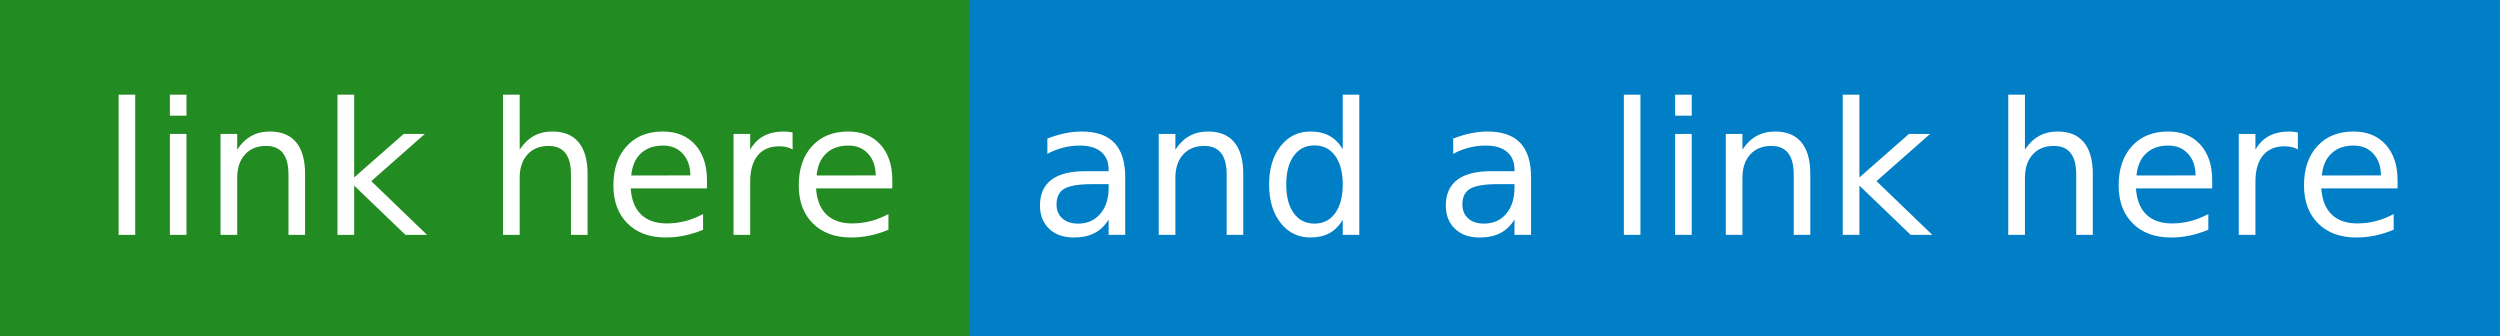
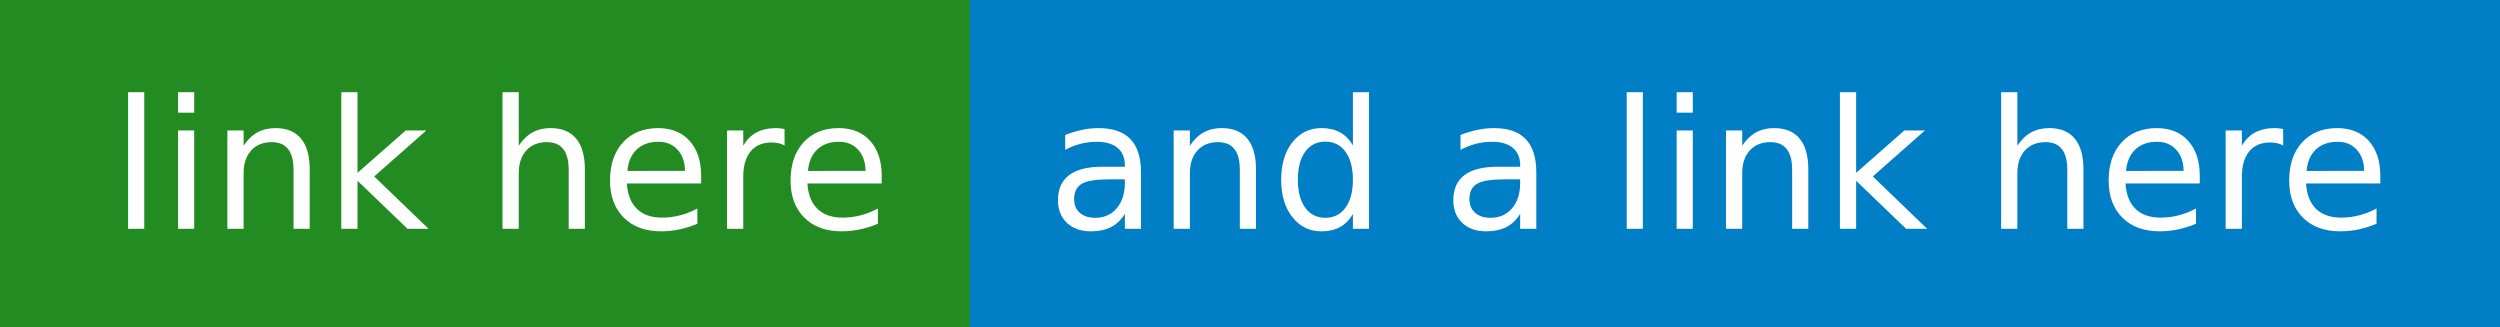
- <svg xmlns="http://www.w3.org/2000/svg" xmlns:xlink="http://www.w3.org/1999/xlink" width="149.017" height="20" role="img" aria-label="style: flat-square">
+ <svg xmlns="http://www.w3.org/2000/svg" width="152.992" height="20" role="img" aria-label="style: flat-square">
  <g shape-rendering="crispEdges">
-     <rect width="57.807" height="20" fill="rgb(34, 139, 34)">                </rect>
-     <rect x="57.807" width="91.21" height="20" fill="rgb(0, 126, 198)">                </rect>
+     <rect width="59.345" height="20" fill="rgb(34, 139, 34)">          </rect>
+     <rect x="59.345" width="93.647" height="20" fill="rgb(0, 126, 198)">          </rect>
  </g>
  <g fill="#fff" text-anchor="middle" font-family="Verdana,Geneva,DejaVu Sans,sans-serif" text-rendering="geometricPrecision" font-size="110">
-     <text x="299.035" y="140" transform="scale(0.1)" fill="#fff" textLength="478.071">link here</text>
-     <text x="1024.119" y="140" transform="scale(0.1)" fill="#fff" textLength="812.097">and a link here</text>
-     <a xlink:href="http://www.tangramvision.com">
-       <rect width="57.807" height="20" fill="rgba(0,0,0,0)" />
-     </a>
-     <a xlink:href="http://www.crates.io">
-       <rect x="57.807" width="91.21" height="20" fill="rgba(0,0,0,0)" />
-     </a>
+     <text x="306.723" y="140" transform="scale(0.1)" fill="#fff" textLength="493.447">link here</text>
+     <text x="1051.681" y="140" transform="scale(0.1)" fill="#fff" textLength="836.468">and a link here</text>
  </g>
</svg>
